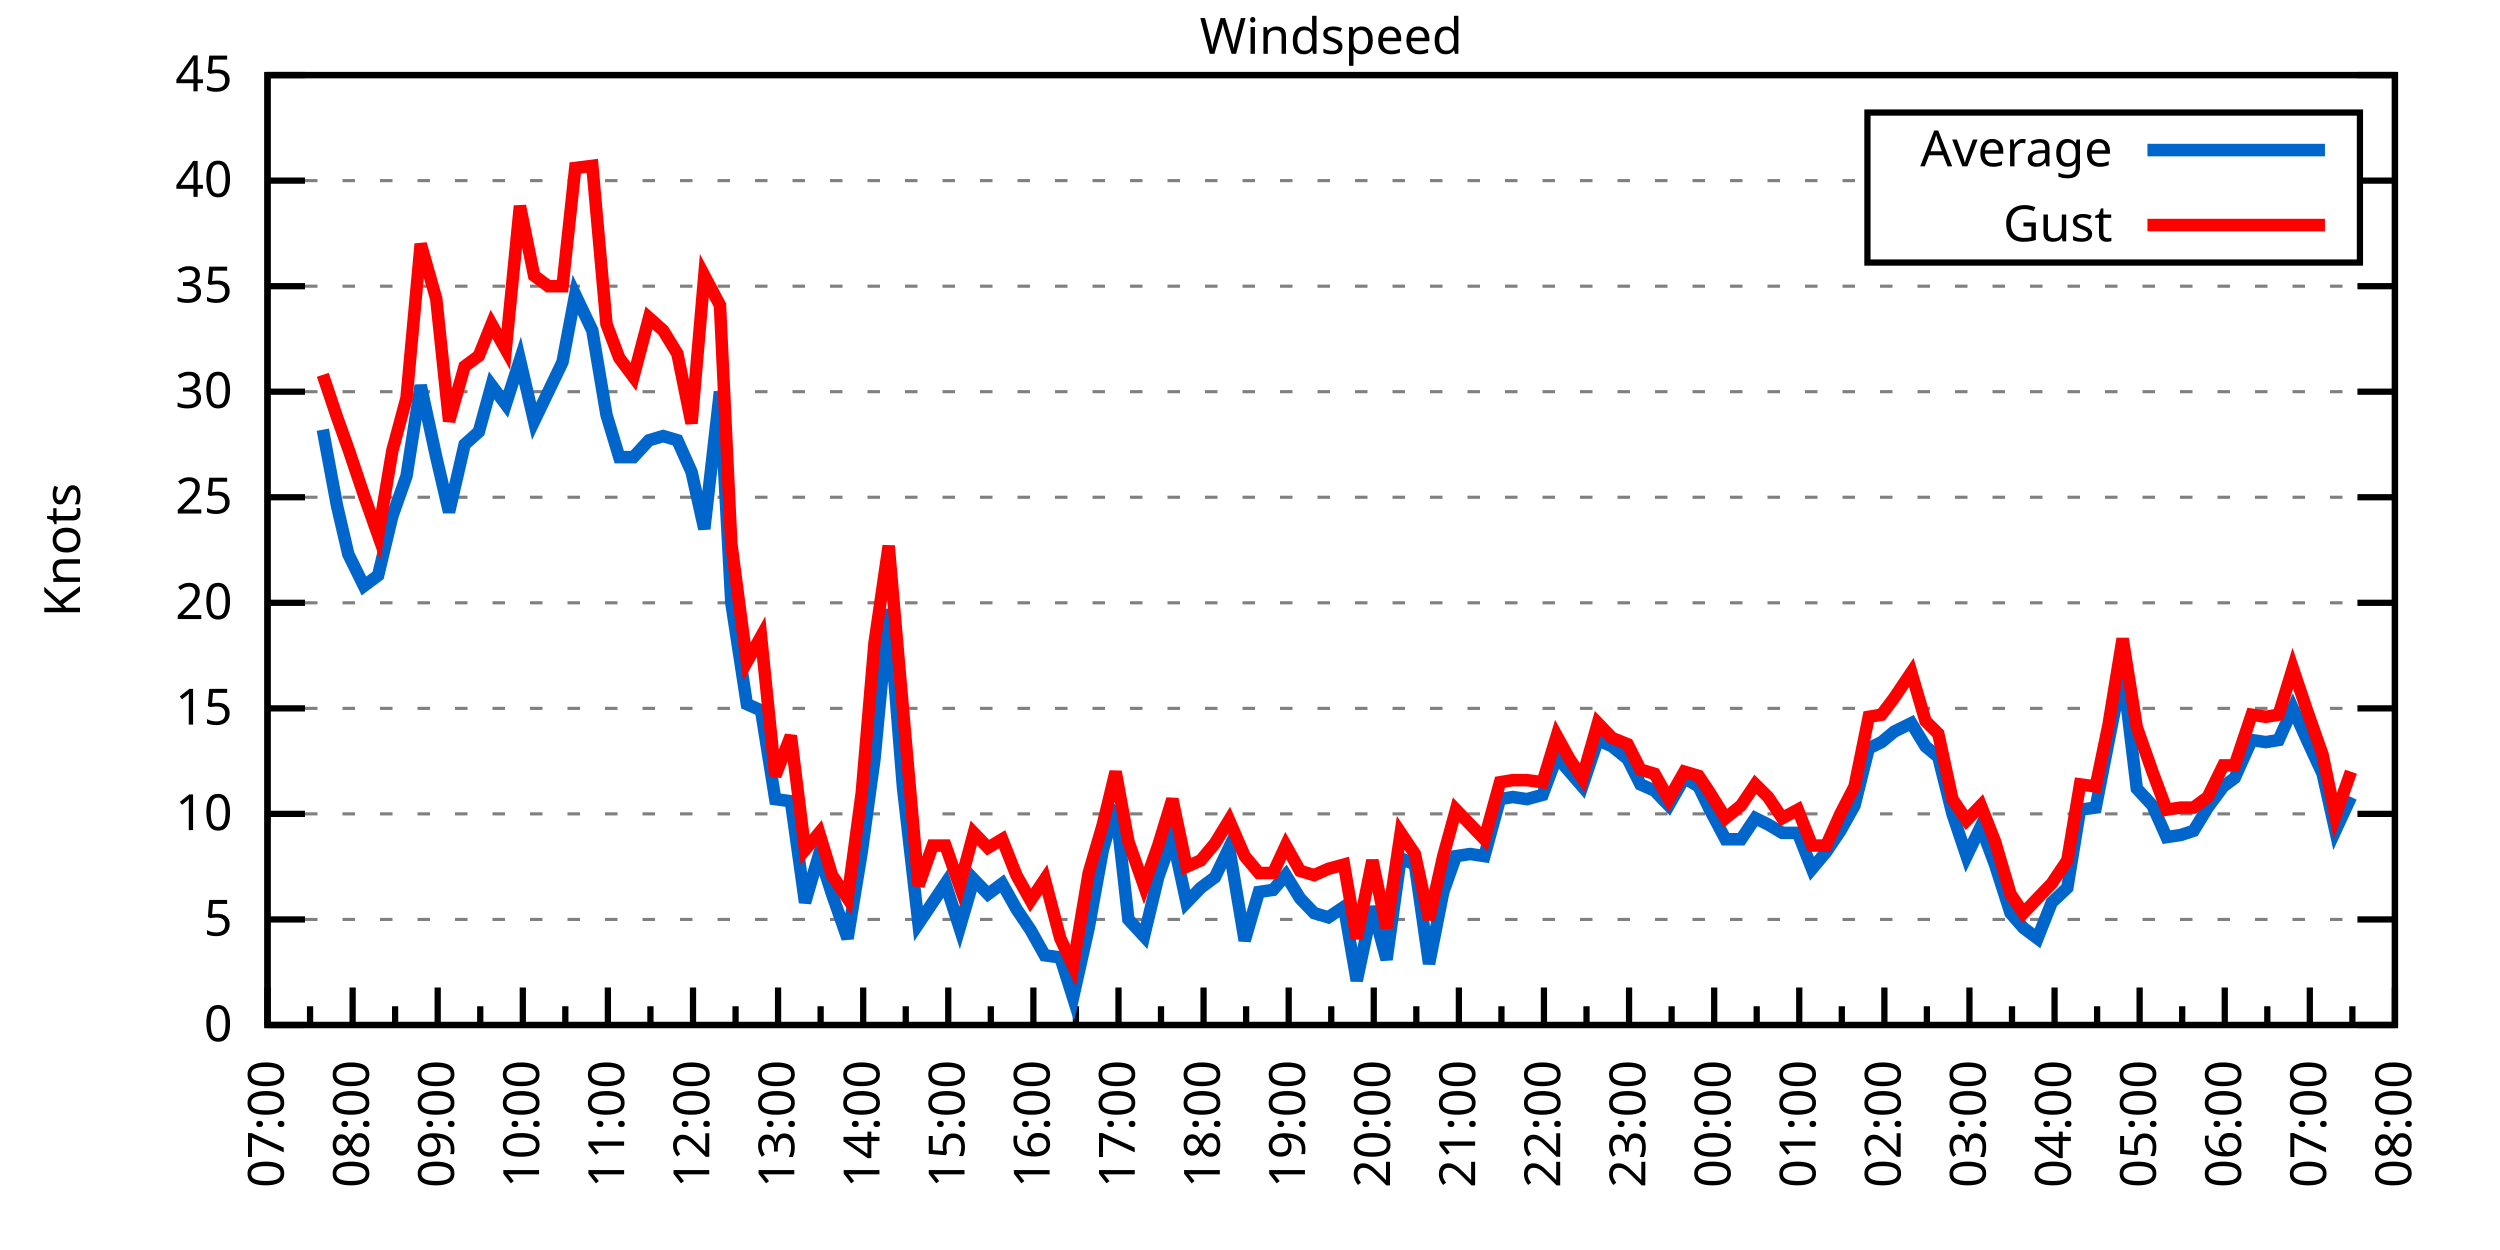
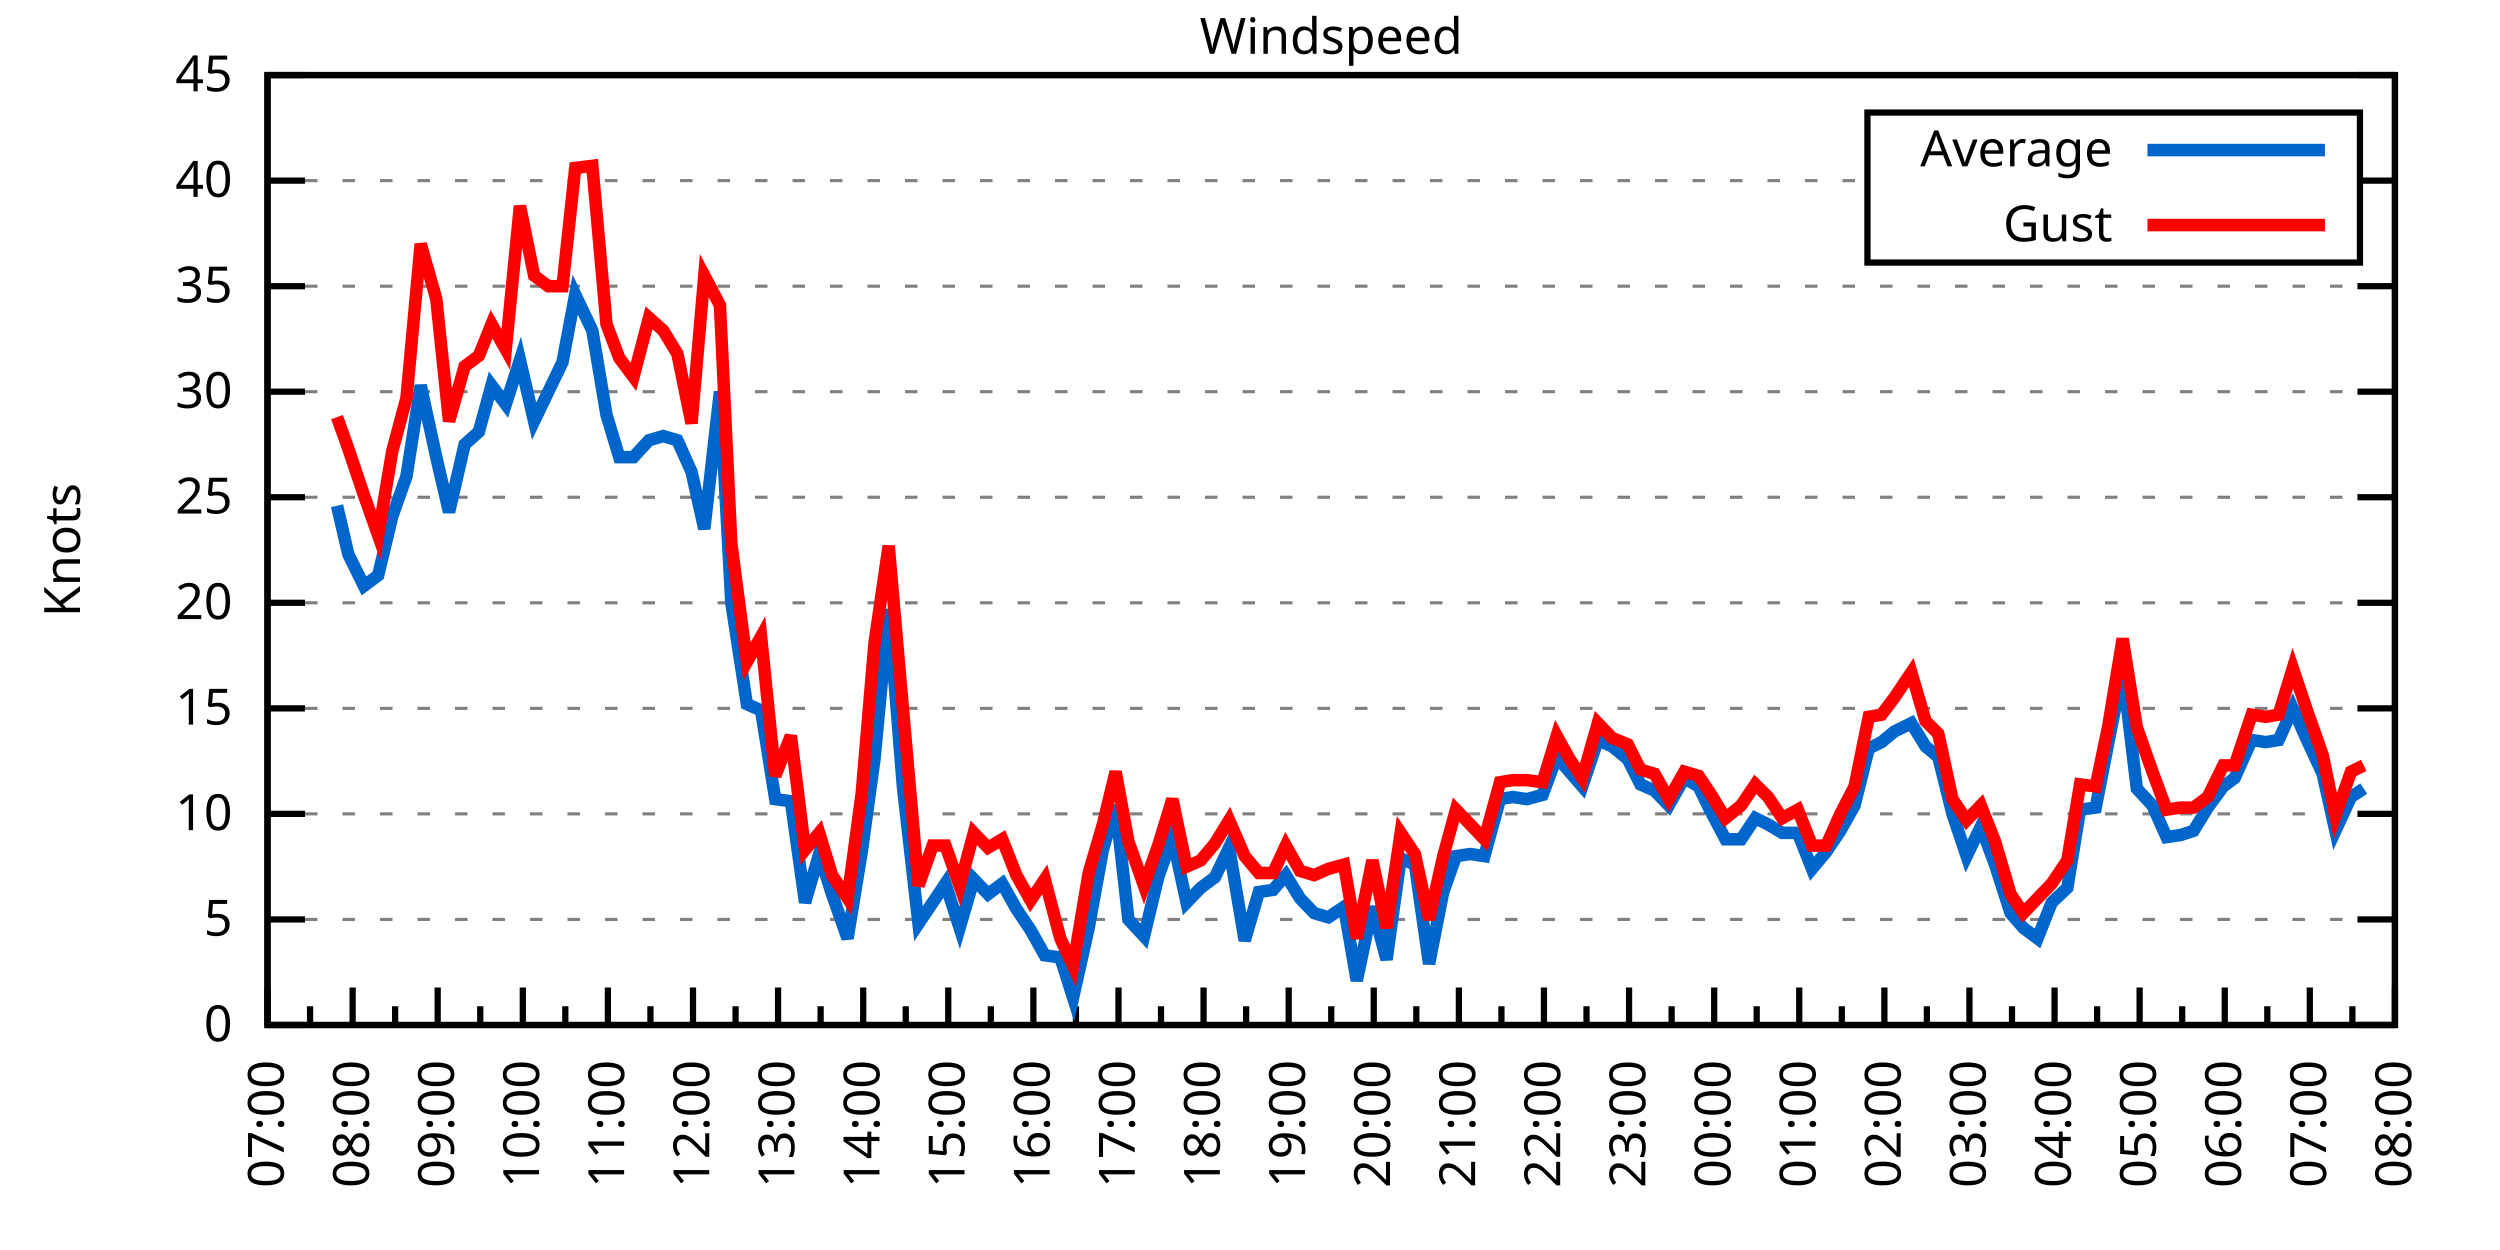
<svg xmlns="http://www.w3.org/2000/svg" xmlns:xlink="http://www.w3.org/1999/xlink" width="400" height="200" viewBox="0 0 400 200">
  <g id="gnuplot_canvas">
    <rect x="0" y="0" width="400" height="200" fill="none" />
    <defs>
      <circle id="gpDot" r="0.5" stroke-width="0.5" stroke="currentColor" />
      <path id="gpPt0" stroke-width="0.333" stroke="currentColor" d="M-1,0 h2 M0,-1 v2" />
      <path id="gpPt1" stroke-width="0.333" stroke="currentColor" d="M-1,-1 L1,1 M1,-1 L-1,1" />
      <path id="gpPt2" stroke-width="0.333" stroke="currentColor" d="M-1,0 L1,0 M0,-1 L0,1 M-1,-1 L1,1 M-1,1 L1,-1" />
      <rect id="gpPt3" stroke-width="0.333" stroke="currentColor" x="-1" y="-1" width="2" height="2" />
      <rect id="gpPt4" stroke-width="0.333" stroke="currentColor" fill="currentColor" x="-1" y="-1" width="2" height="2" />
      <circle id="gpPt5" stroke-width="0.333" stroke="currentColor" cx="0" cy="0" r="1" />
      <use xlink:href="#gpPt5" id="gpPt6" fill="currentColor" stroke="none" />
      <path id="gpPt7" stroke-width="0.333" stroke="currentColor" d="M0,-1.33 L-1.33,0.67 L1.33,0.67 z" />
      <use xlink:href="#gpPt7" id="gpPt8" fill="currentColor" stroke="none" />
      <use xlink:href="#gpPt7" id="gpPt9" stroke="currentColor" transform="rotate(180)" />
      <use xlink:href="#gpPt9" id="gpPt10" fill="currentColor" stroke="none" />
      <use xlink:href="#gpPt3" id="gpPt11" stroke="currentColor" transform="rotate(45)" />
      <use xlink:href="#gpPt11" id="gpPt12" fill="currentColor" stroke="none" />
      <path id="gpPt13" stroke-width="0.333" stroke="currentColor" d="M0,1.330 L1.265,0.411 L0.782,-1.067 L-0.782,-1.076 L-1.265,0.411 z" />
      <use xlink:href="#gpPt13" id="gpPt14" fill="currentColor" stroke="none" />
      <filter id="textbox" filterUnits="objectBoundingBox" x="0" y="0" height="1" width="1">
        <feFlood flood-color="white" flood-opacity="1" result="bgnd" />
        <feComposite in="SourceGraphic" in2="bgnd" operator="atop" />
      </filter>
      <filter id="greybox" filterUnits="objectBoundingBox" x="0" y="0" height="1" width="1">
        <feFlood flood-color="lightgrey" flood-opacity="1" result="grey" />
        <feComposite in="SourceGraphic" in2="grey" operator="atop" />
      </filter>
    </defs>
    <g fill="none" color="white" stroke="currentColor" stroke-width="1.00" stroke-linecap="butt" stroke-linejoin="miter">
</g>
    <g fill="none" color="black" stroke="currentColor" stroke-width="1.00" stroke-linecap="butt" stroke-linejoin="miter">
      <g stroke="none" shape-rendering="crispEdges">
        <polygon fill="rgb(255, 255, 255)" points="42.80,164.00 383.18,164.00 383.18,12.02 42.80,12.02 " />
      </g>
    </g>
    <g fill="none" color="black" stroke="currentColor" stroke-width="1.00" stroke-linecap="butt" stroke-linejoin="miter">
</g>
    <g fill="none" color="black" stroke="black" stroke-width="0.50" stroke-linecap="butt" stroke-linejoin="miter">
</g>
    <g fill="none" color="gray" stroke="currentColor" stroke-width="0.50" stroke-linecap="butt" stroke-linejoin="miter">
      <path stroke="gray" stroke-dasharray="2,4" class="gridline" d="M42.80,164.00 L383.19,164.00  " />
    </g>
    <g fill="none" color="gray" stroke="gray" stroke-width="1.00" stroke-linecap="butt" stroke-linejoin="miter">
</g>
    <g fill="none" color="black" stroke="currentColor" stroke-width="1.00" stroke-linecap="butt" stroke-linejoin="miter">
      <path stroke="black" d="M42.80,164.00 L48.80,164.00 M383.19,164.00 L377.19,164.00  " />
      <g transform="translate(37.20,166.60)" stroke="none" fill="black" font-family="Sans" font-size="8.00" text-anchor="end">
        <text>
          <tspan font-family="Sans"> 0</tspan>
        </text>
      </g>
    </g>
    <g fill="none" color="black" stroke="currentColor" stroke-width="1.00" stroke-linecap="butt" stroke-linejoin="miter">
</g>
    <g fill="none" color="black" stroke="black" stroke-width="0.50" stroke-linecap="butt" stroke-linejoin="miter">
</g>
    <g fill="none" color="gray" stroke="currentColor" stroke-width="0.50" stroke-linecap="butt" stroke-linejoin="miter">
      <path stroke="gray" stroke-dasharray="2,4" class="gridline" d="M42.80,147.11 L383.19,147.11  " />
    </g>
    <g fill="none" color="gray" stroke="gray" stroke-width="1.00" stroke-linecap="butt" stroke-linejoin="miter">
</g>
    <g fill="none" color="black" stroke="currentColor" stroke-width="1.00" stroke-linecap="butt" stroke-linejoin="miter">
      <path stroke="black" d="M42.80,147.11 L48.80,147.11 M383.19,147.11 L377.19,147.11  " />
      <g transform="translate(37.20,149.71)" stroke="none" fill="black" font-family="Sans" font-size="8.00" text-anchor="end">
        <text>
          <tspan font-family="Sans"> 5</tspan>
        </text>
      </g>
    </g>
    <g fill="none" color="black" stroke="currentColor" stroke-width="1.00" stroke-linecap="butt" stroke-linejoin="miter">
</g>
    <g fill="none" color="black" stroke="black" stroke-width="0.50" stroke-linecap="butt" stroke-linejoin="miter">
</g>
    <g fill="none" color="gray" stroke="currentColor" stroke-width="0.50" stroke-linecap="butt" stroke-linejoin="miter">
      <path stroke="gray" stroke-dasharray="2,4" class="gridline" d="M42.80,130.22 L383.19,130.22  " />
    </g>
    <g fill="none" color="gray" stroke="gray" stroke-width="1.00" stroke-linecap="butt" stroke-linejoin="miter">
</g>
    <g fill="none" color="black" stroke="currentColor" stroke-width="1.00" stroke-linecap="butt" stroke-linejoin="miter">
      <path stroke="black" d="M42.80,130.22 L48.80,130.22 M383.19,130.22 L377.19,130.22  " />
      <g transform="translate(37.20,132.82)" stroke="none" fill="black" font-family="Sans" font-size="8.00" text-anchor="end">
        <text>
          <tspan font-family="Sans"> 10</tspan>
        </text>
      </g>
    </g>
    <g fill="none" color="black" stroke="currentColor" stroke-width="1.00" stroke-linecap="butt" stroke-linejoin="miter">
</g>
    <g fill="none" color="black" stroke="black" stroke-width="0.50" stroke-linecap="butt" stroke-linejoin="miter">
</g>
    <g fill="none" color="gray" stroke="currentColor" stroke-width="0.50" stroke-linecap="butt" stroke-linejoin="miter">
      <path stroke="gray" stroke-dasharray="2,4" class="gridline" d="M42.80,113.34 L383.19,113.34  " />
    </g>
    <g fill="none" color="gray" stroke="gray" stroke-width="1.00" stroke-linecap="butt" stroke-linejoin="miter">
</g>
    <g fill="none" color="black" stroke="currentColor" stroke-width="1.00" stroke-linecap="butt" stroke-linejoin="miter">
      <path stroke="black" d="M42.80,113.34 L48.80,113.34 M383.19,113.34 L377.19,113.34  " />
      <g transform="translate(37.20,115.94)" stroke="none" fill="black" font-family="Sans" font-size="8.00" text-anchor="end">
        <text>
          <tspan font-family="Sans"> 15</tspan>
        </text>
      </g>
    </g>
    <g fill="none" color="black" stroke="currentColor" stroke-width="1.00" stroke-linecap="butt" stroke-linejoin="miter">
</g>
    <g fill="none" color="black" stroke="black" stroke-width="0.50" stroke-linecap="butt" stroke-linejoin="miter">
</g>
    <g fill="none" color="gray" stroke="currentColor" stroke-width="0.50" stroke-linecap="butt" stroke-linejoin="miter">
      <path stroke="gray" stroke-dasharray="2,4" class="gridline" d="M42.80,96.45 L383.19,96.45  " />
    </g>
    <g fill="none" color="gray" stroke="gray" stroke-width="1.00" stroke-linecap="butt" stroke-linejoin="miter">
</g>
    <g fill="none" color="black" stroke="currentColor" stroke-width="1.00" stroke-linecap="butt" stroke-linejoin="miter">
      <path stroke="black" d="M42.80,96.45 L48.80,96.45 M383.19,96.45 L377.19,96.45  " />
      <g transform="translate(37.20,99.05)" stroke="none" fill="black" font-family="Sans" font-size="8.00" text-anchor="end">
        <text>
          <tspan font-family="Sans"> 20</tspan>
        </text>
      </g>
    </g>
    <g fill="none" color="black" stroke="currentColor" stroke-width="1.00" stroke-linecap="butt" stroke-linejoin="miter">
</g>
    <g fill="none" color="black" stroke="black" stroke-width="0.50" stroke-linecap="butt" stroke-linejoin="miter">
</g>
    <g fill="none" color="gray" stroke="currentColor" stroke-width="0.50" stroke-linecap="butt" stroke-linejoin="miter">
      <path stroke="gray" stroke-dasharray="2,4" class="gridline" d="M42.80,79.56 L383.19,79.56  " />
    </g>
    <g fill="none" color="gray" stroke="gray" stroke-width="1.00" stroke-linecap="butt" stroke-linejoin="miter">
</g>
    <g fill="none" color="black" stroke="currentColor" stroke-width="1.00" stroke-linecap="butt" stroke-linejoin="miter">
      <path stroke="black" d="M42.80,79.56 L48.80,79.56 M383.19,79.56 L377.19,79.56  " />
      <g transform="translate(37.20,82.16)" stroke="none" fill="black" font-family="Sans" font-size="8.00" text-anchor="end">
        <text>
          <tspan font-family="Sans"> 25</tspan>
        </text>
      </g>
    </g>
    <g fill="none" color="black" stroke="currentColor" stroke-width="1.00" stroke-linecap="butt" stroke-linejoin="miter">
</g>
    <g fill="none" color="black" stroke="black" stroke-width="0.50" stroke-linecap="butt" stroke-linejoin="miter">
</g>
    <g fill="none" color="gray" stroke="currentColor" stroke-width="0.50" stroke-linecap="butt" stroke-linejoin="miter">
      <path stroke="gray" stroke-dasharray="2,4" class="gridline" d="M42.80,62.67 L383.19,62.67  " />
    </g>
    <g fill="none" color="gray" stroke="gray" stroke-width="1.00" stroke-linecap="butt" stroke-linejoin="miter">
</g>
    <g fill="none" color="black" stroke="currentColor" stroke-width="1.00" stroke-linecap="butt" stroke-linejoin="miter">
      <path stroke="black" d="M42.80,62.67 L48.80,62.67 M383.19,62.67 L377.19,62.67  " />
      <g transform="translate(37.20,65.27)" stroke="none" fill="black" font-family="Sans" font-size="8.00" text-anchor="end">
        <text>
          <tspan font-family="Sans"> 30</tspan>
        </text>
      </g>
    </g>
    <g fill="none" color="black" stroke="currentColor" stroke-width="1.00" stroke-linecap="butt" stroke-linejoin="miter">
</g>
    <g fill="none" color="black" stroke="black" stroke-width="0.50" stroke-linecap="butt" stroke-linejoin="miter">
</g>
    <g fill="none" color="gray" stroke="currentColor" stroke-width="0.50" stroke-linecap="butt" stroke-linejoin="miter">
      <path stroke="gray" stroke-dasharray="2,4" class="gridline" d="M42.80,45.79 L383.19,45.79  " />
    </g>
    <g fill="none" color="gray" stroke="gray" stroke-width="1.00" stroke-linecap="butt" stroke-linejoin="miter">
</g>
    <g fill="none" color="black" stroke="currentColor" stroke-width="1.00" stroke-linecap="butt" stroke-linejoin="miter">
      <path stroke="black" d="M42.80,45.79 L48.80,45.79 M383.19,45.79 L377.19,45.79  " />
      <g transform="translate(37.20,48.39)" stroke="none" fill="black" font-family="Sans" font-size="8.00" text-anchor="end">
        <text>
          <tspan font-family="Sans"> 35</tspan>
        </text>
      </g>
    </g>
    <g fill="none" color="black" stroke="currentColor" stroke-width="1.00" stroke-linecap="butt" stroke-linejoin="miter">
</g>
    <g fill="none" color="black" stroke="black" stroke-width="0.50" stroke-linecap="butt" stroke-linejoin="miter">
</g>
    <g fill="none" color="gray" stroke="currentColor" stroke-width="0.50" stroke-linecap="butt" stroke-linejoin="miter">
      <path stroke="gray" stroke-dasharray="2,4" class="gridline" d="M42.80,28.90 L298.79,28.90 M377.59,28.90 L383.19,28.90  " />
    </g>
    <g fill="none" color="gray" stroke="gray" stroke-width="1.00" stroke-linecap="butt" stroke-linejoin="miter">
</g>
    <g fill="none" color="black" stroke="currentColor" stroke-width="1.00" stroke-linecap="butt" stroke-linejoin="miter">
      <path stroke="black" d="M42.80,28.90 L48.80,28.90 M383.19,28.90 L377.19,28.90  " />
      <g transform="translate(37.20,31.50)" stroke="none" fill="black" font-family="Sans" font-size="8.00" text-anchor="end">
        <text>
          <tspan font-family="Sans"> 40</tspan>
        </text>
      </g>
    </g>
    <g fill="none" color="black" stroke="currentColor" stroke-width="1.00" stroke-linecap="butt" stroke-linejoin="miter">
</g>
    <g fill="none" color="black" stroke="black" stroke-width="0.50" stroke-linecap="butt" stroke-linejoin="miter">
</g>
    <g fill="none" color="gray" stroke="currentColor" stroke-width="0.50" stroke-linecap="butt" stroke-linejoin="miter">
      <path stroke="gray" stroke-dasharray="2,4" class="gridline" d="M42.80,12.01 L383.19,12.01  " />
    </g>
    <g fill="none" color="gray" stroke="gray" stroke-width="1.00" stroke-linecap="butt" stroke-linejoin="miter">
</g>
    <g fill="none" color="black" stroke="currentColor" stroke-width="1.00" stroke-linecap="butt" stroke-linejoin="miter">
      <path stroke="black" d="M42.80,12.01 L48.80,12.01 M383.19,12.01 L377.19,12.01  " />
      <g transform="translate(37.20,14.61)" stroke="none" fill="black" font-family="Sans" font-size="8.00" text-anchor="end">
        <text>
          <tspan font-family="Sans"> 45</tspan>
        </text>
      </g>
    </g>
    <g fill="none" color="black" stroke="currentColor" stroke-width="1.00" stroke-linecap="butt" stroke-linejoin="miter">
      <path stroke="black" d="M42.80,164.00 L42.80,158.00  " />
      <g transform="translate(45.40,169.60) rotate(270)" stroke="none" fill="black" font-family="Sans" font-size="8.00" text-anchor="end">
        <text>
          <tspan font-family="Sans">07:00</tspan>
        </text>
      </g>
    </g>
    <g fill="none" color="black" stroke="currentColor" stroke-width="1.00" stroke-linecap="butt" stroke-linejoin="miter">
      <path stroke="black" d="M49.61,164.00 L49.61,161.00 M56.42,164.00 L56.42,158.00  " />
      <g transform="translate(59.02,169.60) rotate(270)" stroke="none" fill="black" font-family="Sans" font-size="8.00" text-anchor="end">
        <text>
          <tspan font-family="Sans">08:00</tspan>
        </text>
      </g>
    </g>
    <g fill="none" color="black" stroke="currentColor" stroke-width="1.00" stroke-linecap="butt" stroke-linejoin="miter">
      <path stroke="black" d="M63.22,164.00 L63.22,161.00 M70.03,164.00 L70.03,158.00  " />
      <g transform="translate(72.63,169.60) rotate(270)" stroke="none" fill="black" font-family="Sans" font-size="8.00" text-anchor="end">
        <text>
          <tspan font-family="Sans">09:00</tspan>
        </text>
      </g>
    </g>
    <g fill="none" color="black" stroke="currentColor" stroke-width="1.00" stroke-linecap="butt" stroke-linejoin="miter">
      <path stroke="black" d="M76.84,164.00 L76.84,161.00 M83.65,164.00 L83.65,158.00  " />
      <g transform="translate(86.25,169.60) rotate(270)" stroke="none" fill="black" font-family="Sans" font-size="8.00" text-anchor="end">
        <text>
          <tspan font-family="Sans">10:00</tspan>
        </text>
      </g>
    </g>
    <g fill="none" color="black" stroke="currentColor" stroke-width="1.00" stroke-linecap="butt" stroke-linejoin="miter">
      <path stroke="black" d="M90.45,164.00 L90.45,161.00 M97.26,164.00 L97.26,158.00  " />
      <g transform="translate(99.86,169.60) rotate(270)" stroke="none" fill="black" font-family="Sans" font-size="8.00" text-anchor="end">
        <text>
          <tspan font-family="Sans">11:00</tspan>
        </text>
      </g>
    </g>
    <g fill="none" color="black" stroke="currentColor" stroke-width="1.00" stroke-linecap="butt" stroke-linejoin="miter">
      <path stroke="black" d="M104.07,164.00 L104.07,161.00 M110.88,164.00 L110.88,158.00  " />
      <g transform="translate(113.48,169.60) rotate(270)" stroke="none" fill="black" font-family="Sans" font-size="8.00" text-anchor="end">
        <text>
          <tspan font-family="Sans">12:00</tspan>
        </text>
      </g>
    </g>
    <g fill="none" color="black" stroke="currentColor" stroke-width="1.00" stroke-linecap="butt" stroke-linejoin="miter">
      <path stroke="black" d="M117.69,164.00 L117.69,161.00 M124.49,164.00 L124.49,158.00  " />
      <g transform="translate(127.09,169.60) rotate(270)" stroke="none" fill="black" font-family="Sans" font-size="8.00" text-anchor="end">
        <text>
          <tspan font-family="Sans">13:00</tspan>
        </text>
      </g>
    </g>
    <g fill="none" color="black" stroke="currentColor" stroke-width="1.00" stroke-linecap="butt" stroke-linejoin="miter">
      <path stroke="black" d="M131.30,164.00 L131.30,161.00 M138.11,164.00 L138.11,158.00  " />
      <g transform="translate(140.71,169.60) rotate(270)" stroke="none" fill="black" font-family="Sans" font-size="8.00" text-anchor="end">
        <text>
          <tspan font-family="Sans">14:00</tspan>
        </text>
      </g>
    </g>
    <g fill="none" color="black" stroke="currentColor" stroke-width="1.00" stroke-linecap="butt" stroke-linejoin="miter">
      <path stroke="black" d="M144.92,164.00 L144.92,161.00 M151.72,164.00 L151.72,158.00  " />
      <g transform="translate(154.32,169.60) rotate(270)" stroke="none" fill="black" font-family="Sans" font-size="8.00" text-anchor="end">
        <text>
          <tspan font-family="Sans">15:00</tspan>
        </text>
      </g>
    </g>
    <g fill="none" color="black" stroke="currentColor" stroke-width="1.00" stroke-linecap="butt" stroke-linejoin="miter">
      <path stroke="black" d="M158.53,164.00 L158.53,161.00 M165.34,164.00 L165.34,158.00  " />
      <g transform="translate(167.94,169.60) rotate(270)" stroke="none" fill="black" font-family="Sans" font-size="8.00" text-anchor="end">
        <text>
          <tspan font-family="Sans">16:00</tspan>
        </text>
      </g>
    </g>
    <g fill="none" color="black" stroke="currentColor" stroke-width="1.00" stroke-linecap="butt" stroke-linejoin="miter">
      <path stroke="black" d="M172.15,164.00 L172.15,161.00 M178.96,164.00 L178.96,158.00  " />
      <g transform="translate(181.56,169.60) rotate(270)" stroke="none" fill="black" font-family="Sans" font-size="8.00" text-anchor="end">
        <text>
          <tspan font-family="Sans">17:00</tspan>
        </text>
      </g>
    </g>
    <g fill="none" color="black" stroke="currentColor" stroke-width="1.00" stroke-linecap="butt" stroke-linejoin="miter">
      <path stroke="black" d="M185.76,164.00 L185.76,161.00 M192.57,164.00 L192.57,158.00  " />
      <g transform="translate(195.17,169.60) rotate(270)" stroke="none" fill="black" font-family="Sans" font-size="8.00" text-anchor="end">
        <text>
          <tspan font-family="Sans">18:00</tspan>
        </text>
      </g>
    </g>
    <g fill="none" color="black" stroke="currentColor" stroke-width="1.00" stroke-linecap="butt" stroke-linejoin="miter">
      <path stroke="black" d="M199.38,164.00 L199.38,161.00 M206.19,164.00 L206.19,158.00  " />
      <g transform="translate(208.79,169.60) rotate(270)" stroke="none" fill="black" font-family="Sans" font-size="8.00" text-anchor="end">
        <text>
          <tspan font-family="Sans">19:00</tspan>
        </text>
      </g>
    </g>
    <g fill="none" color="black" stroke="currentColor" stroke-width="1.00" stroke-linecap="butt" stroke-linejoin="miter">
      <path stroke="black" d="M213.00,164.00 L213.00,161.00 M219.80,164.00 L219.80,158.00  " />
      <g transform="translate(222.40,169.60) rotate(270)" stroke="none" fill="black" font-family="Sans" font-size="8.00" text-anchor="end">
        <text>
          <tspan font-family="Sans">20:00</tspan>
        </text>
      </g>
    </g>
    <g fill="none" color="black" stroke="currentColor" stroke-width="1.00" stroke-linecap="butt" stroke-linejoin="miter">
      <path stroke="black" d="M226.61,164.00 L226.61,161.00 M233.42,164.00 L233.42,158.00  " />
      <g transform="translate(236.02,169.60) rotate(270)" stroke="none" fill="black" font-family="Sans" font-size="8.00" text-anchor="end">
        <text>
          <tspan font-family="Sans">21:00</tspan>
        </text>
      </g>
    </g>
    <g fill="none" color="black" stroke="currentColor" stroke-width="1.00" stroke-linecap="butt" stroke-linejoin="miter">
      <path stroke="black" d="M240.23,164.00 L240.23,161.00 M247.03,164.00 L247.03,158.00  " />
      <g transform="translate(249.63,169.60) rotate(270)" stroke="none" fill="black" font-family="Sans" font-size="8.00" text-anchor="end">
        <text>
          <tspan font-family="Sans">22:00</tspan>
        </text>
      </g>
    </g>
    <g fill="none" color="black" stroke="currentColor" stroke-width="1.00" stroke-linecap="butt" stroke-linejoin="miter">
      <path stroke="black" d="M253.84,164.00 L253.84,161.00 M260.65,164.00 L260.65,158.00  " />
      <g transform="translate(263.25,169.60) rotate(270)" stroke="none" fill="black" font-family="Sans" font-size="8.00" text-anchor="end">
        <text>
          <tspan font-family="Sans">23:00</tspan>
        </text>
      </g>
    </g>
    <g fill="none" color="black" stroke="currentColor" stroke-width="1.00" stroke-linecap="butt" stroke-linejoin="miter">
      <path stroke="black" d="M267.46,164.00 L267.46,161.00 M274.27,164.00 L274.27,158.00  " />
      <g transform="translate(276.87,169.60) rotate(270)" stroke="none" fill="black" font-family="Sans" font-size="8.00" text-anchor="end">
        <text>
          <tspan font-family="Sans">00:00</tspan>
        </text>
      </g>
    </g>
    <g fill="none" color="black" stroke="currentColor" stroke-width="1.00" stroke-linecap="butt" stroke-linejoin="miter">
      <path stroke="black" d="M281.07,164.00 L281.07,161.00 M287.88,164.00 L287.88,158.00  " />
      <g transform="translate(290.48,169.60) rotate(270)" stroke="none" fill="black" font-family="Sans" font-size="8.00" text-anchor="end">
        <text>
          <tspan font-family="Sans">01:00</tspan>
        </text>
      </g>
    </g>
    <g fill="none" color="black" stroke="currentColor" stroke-width="1.00" stroke-linecap="butt" stroke-linejoin="miter">
      <path stroke="black" d="M294.69,164.00 L294.69,161.00 M301.50,164.00 L301.50,158.00  " />
      <g transform="translate(304.10,169.60) rotate(270)" stroke="none" fill="black" font-family="Sans" font-size="8.00" text-anchor="end">
        <text>
          <tspan font-family="Sans">02:00</tspan>
        </text>
      </g>
    </g>
    <g fill="none" color="black" stroke="currentColor" stroke-width="1.00" stroke-linecap="butt" stroke-linejoin="miter">
      <path stroke="black" d="M308.30,164.00 L308.30,161.00 M315.11,164.00 L315.11,158.00  " />
      <g transform="translate(317.71,169.60) rotate(270)" stroke="none" fill="black" font-family="Sans" font-size="8.00" text-anchor="end">
        <text>
          <tspan font-family="Sans">03:00</tspan>
        </text>
      </g>
    </g>
    <g fill="none" color="black" stroke="currentColor" stroke-width="1.00" stroke-linecap="butt" stroke-linejoin="miter">
      <path stroke="black" d="M321.92,164.00 L321.92,161.00 M328.73,164.00 L328.73,158.00  " />
      <g transform="translate(331.33,169.60) rotate(270)" stroke="none" fill="black" font-family="Sans" font-size="8.00" text-anchor="end">
        <text>
          <tspan font-family="Sans">04:00</tspan>
        </text>
      </g>
    </g>
    <g fill="none" color="black" stroke="currentColor" stroke-width="1.00" stroke-linecap="butt" stroke-linejoin="miter">
      <path stroke="black" d="M335.54,164.00 L335.54,161.00 M342.34,164.00 L342.34,158.00  " />
      <g transform="translate(344.94,169.60) rotate(270)" stroke="none" fill="black" font-family="Sans" font-size="8.00" text-anchor="end">
        <text>
          <tspan font-family="Sans">05:00</tspan>
        </text>
      </g>
    </g>
    <g fill="none" color="black" stroke="currentColor" stroke-width="1.00" stroke-linecap="butt" stroke-linejoin="miter">
      <path stroke="black" d="M349.15,164.00 L349.15,161.00 M355.96,164.00 L355.96,158.00  " />
      <g transform="translate(358.56,169.60) rotate(270)" stroke="none" fill="black" font-family="Sans" font-size="8.00" text-anchor="end">
        <text>
          <tspan font-family="Sans">06:00</tspan>
        </text>
      </g>
    </g>
    <g fill="none" color="black" stroke="currentColor" stroke-width="1.00" stroke-linecap="butt" stroke-linejoin="miter">
      <path stroke="black" d="M362.77,164.00 L362.77,161.00 M369.57,164.00 L369.57,158.00  " />
      <g transform="translate(372.17,169.60) rotate(270)" stroke="none" fill="black" font-family="Sans" font-size="8.00" text-anchor="end">
        <text>
          <tspan font-family="Sans">07:00</tspan>
        </text>
      </g>
    </g>
    <g fill="none" color="black" stroke="currentColor" stroke-width="1.00" stroke-linecap="butt" stroke-linejoin="miter">
      <path stroke="black" d="M376.38,164.00 L376.38,161.00 M383.19,164.00 L383.19,158.00  " />
      <g transform="translate(385.79,169.60) rotate(270)" stroke="none" fill="black" font-family="Sans" font-size="8.00" text-anchor="end">
        <text>
          <tspan font-family="Sans">08:00</tspan>
        </text>
      </g>
    </g>
    <g fill="none" color="black" stroke="currentColor" stroke-width="1.00" stroke-linecap="butt" stroke-linejoin="miter">
</g>
    <g fill="none" color="black" stroke="currentColor" stroke-width="1.00" stroke-linecap="butt" stroke-linejoin="miter">
      <path stroke="black" d="M42.80,12.01 L42.80,164.00 L383.19,164.00 L383.19,12.01 L42.80,12.01 Z  " />
    </g>
    <g fill="none" color="black" stroke="currentColor" stroke-width="1.00" stroke-linecap="butt" stroke-linejoin="miter">
      <g transform="translate(12.80,88.01) rotate(270)" stroke="none" fill="black" font-family="Sans" font-size="8.00" text-anchor="middle">
        <text>
          <tspan font-family="Sans">Knots</tspan>
        </text>
      </g>
    </g>
    <g fill="none" color="black" stroke="currentColor" stroke-width="1.00" stroke-linecap="butt" stroke-linejoin="miter">
</g>
    <g fill="none" color="black" stroke="currentColor" stroke-width="1.00" stroke-linecap="butt" stroke-linejoin="miter">
      <path stroke="black" d="M298.79,42.01 L298.79,18.01 L377.59,18.01 L377.59,42.01 L298.79,42.01 Z  " />
    </g>
    <g id="Windspeed_plot_1">
      <g fill="none" color="white" stroke="black" stroke-width="2.00" stroke-linecap="butt" stroke-linejoin="miter">
</g>
      <g fill="none" color="black" stroke="currentColor" stroke-width="2.00" stroke-linecap="butt" stroke-linejoin="miter">
        <g transform="translate(337.99,26.61)" stroke="none" fill="black" font-family="Sans" font-size="8.00" text-anchor="end">
          <text>
            <tspan font-family="Sans">Average</tspan>
          </text>
        </g>
      </g>
      <g fill="none" color="black" stroke="currentColor" stroke-width="2.00" stroke-linecap="butt" stroke-linejoin="miter">
-         <path stroke="rgb(  0, 102, 204)" d="M343.59,24.01 L371.99,24.01 M51.65,68.75 L53.92,80.91 L55.73,88.68 L58.23,93.75 L60.50,92.06 L62.77,82.60   L65.04,76.18 L67.31,61.66 L69.80,73.14 L71.85,81.93 L74.34,71.12 L76.61,69.09 L78.65,61.66 L80.92,64.70   L83.19,57.61 L85.46,67.40 L87.73,62.67 L90.00,57.94 L92.04,47.14 L94.77,52.88 L97.04,66.39 L99.08,73.14   L101.35,73.14 L103.84,70.44 L106.11,69.77 L108.38,70.44 L110.65,75.51 L112.69,84.63 L115.19,62.67 L117.01,96.45   L119.50,112.66 L121.77,113.67 L124.04,127.86 L126.54,128.20 L128.81,144.41 L131.07,136.64 L133.12,143.06 L135.61,150.15   L137.88,136.30 L139.92,121.44 L142.19,97.46 L144.46,125.83 L146.96,147.79 L149.23,144.41 L151.27,141.37 L153.54,148.46   L155.81,140.69 L158.08,143.06 L160.35,141.37 L162.62,145.42 L164.89,148.80 L167.16,152.85 L169.65,153.19 L171.69,159.61   L174.19,148.46 L176.46,135.97 L178.50,128.87 L180.54,147.11 L183.04,149.81 L185.31,140.36 L187.58,133.94 L189.85,144.41   L192.12,142.05 L194.39,140.36 L196.66,135.63 L199.15,150.49 L201.42,142.72 L203.69,142.38 L205.73,140.02 L208.00,143.73   L210.27,146.10 L212.54,146.77 L215.04,145.09 L217.08,156.91 L219.58,145.09 L221.85,153.53 L224.11,137.32 L226.38,138.33   L228.65,154.21 L230.92,142.72 L232.96,136.98 L235.23,136.64 L237.50,136.98 L240.00,127.86 L242.04,127.52 L244.31,127.86   L246.81,127.18 L249.08,121.11 L251.12,123.47 L253.16,125.83 L255.66,118.40 L257.93,119.42 L260.42,121.44 L262.47,125.50   L264.73,126.51 L267.00,128.87 L269.50,124.48 L271.77,125.83 L273.58,129.55 L276.08,134.28 L278.58,134.28 L280.85,130.90   L282.89,131.91 L285.16,133.26 L287.65,133.26 L289.92,139.01 L292.19,136.30 L294.46,132.93 L296.73,128.87 L299.00,119.75   L301.04,118.74 L303.08,117.05 L305.81,115.70 L308.08,119.42 L310.12,121.11 L312.39,130.22 L314.66,136.98 L316.93,132.25   L319.20,138.33 L321.69,146.10 L323.74,148.46 L326.00,150.15 L328.27,144.41 L330.77,142.05 L332.81,129.55 L335.31,129.21   L337.35,118.74 L339.62,107.26 L341.89,126.17 L344.39,128.87 L346.65,133.94 L348.92,133.60 L350.97,132.93 L353.24,129.21   L355.73,125.83 L357.55,124.48 L360.27,118.40 L362.54,118.74 L364.58,118.40 L366.85,113.34 L369.12,118.40 L371.62,123.81   L373.66,132.93 L376.16,127.52  " />
+         <path stroke="rgb(  0, 102, 204)" d="M343.59,24.01 L371.99,24.01 M53.92,80.91 L55.73,88.68 L58.23,93.75 L60.50,92.06 L62.77,82.60 L65.04,76.18   L67.31,61.66 L69.80,73.14 L71.85,81.93 L74.34,71.12 L76.61,69.09 L78.65,61.66 L80.92,64.70 L83.19,57.61   L85.46,67.40 L87.73,62.67 L90.00,57.94 L92.04,47.14 L94.77,52.88 L97.04,66.39 L99.08,73.14 L101.35,73.14   L103.84,70.44 L106.11,69.77 L108.38,70.44 L110.65,75.51 L112.69,84.63 L115.19,62.67 L117.01,96.45 L119.50,112.66   L121.77,113.67 L124.04,127.86 L126.54,128.20 L128.81,144.41 L131.07,136.64 L133.12,143.06 L135.61,150.15 L137.88,136.30   L139.92,121.44 L142.19,97.46 L144.46,125.83 L146.96,147.79 L149.23,144.41 L151.27,141.37 L153.54,148.46 L155.81,140.69   L158.08,143.06 L160.35,141.37 L162.62,145.42 L164.89,148.80 L167.16,152.85 L169.65,153.19 L171.69,159.61 L174.19,148.46   L176.46,135.97 L178.50,128.87 L180.54,147.11 L183.04,149.81 L185.31,140.36 L187.58,133.94 L189.85,144.41 L192.12,142.05   L194.39,140.36 L196.66,135.63 L199.15,150.49 L201.42,142.72 L203.69,142.38 L205.73,140.02 L208.00,143.73 L210.27,146.10   L212.54,146.77 L215.04,145.09 L217.08,156.91 L219.58,145.09 L221.85,153.53 L224.11,137.32 L226.38,138.33 L228.65,154.21   L230.92,142.72 L232.96,136.98 L235.23,136.64 L237.50,136.98 L240.00,127.86 L242.04,127.52 L244.31,127.86 L246.81,127.18   L249.08,121.11 L251.12,123.47 L253.16,125.83 L255.66,118.40 L257.93,119.42 L260.42,121.44 L262.47,125.50 L264.73,126.51   L267.00,128.87 L269.50,124.48 L271.77,125.83 L273.58,129.55 L276.08,134.28 L278.58,134.28 L280.85,130.90 L282.89,131.91   L285.16,133.26 L287.65,133.26 L289.92,139.01 L292.19,136.30 L294.46,132.93 L296.73,128.87 L299.00,119.75 L301.04,118.74   L303.08,117.05 L305.81,115.70 L308.08,119.42 L310.12,121.11 L312.39,130.22 L314.66,136.98 L316.93,132.25 L319.20,138.33   L321.69,146.10 L323.74,148.46 L326.00,150.15 L328.27,144.41 L330.77,142.05 L332.81,129.55 L335.31,129.21 L337.35,118.74   L339.62,107.26 L341.89,126.17 L344.39,128.87 L346.65,133.94 L348.92,133.60 L350.97,132.93 L353.24,129.21 L355.73,125.83   L357.55,124.48 L360.27,118.40 L362.54,118.74 L364.58,118.40 L366.85,113.34 L369.12,118.40 L371.62,123.81 L373.66,132.93   L376.16,127.52 L378.20,126.17  " />
      </g>
    </g>
    <g id="Windspeed_plot_2">
      <g fill="none" color="black" stroke="currentColor" stroke-width="2.00" stroke-linecap="butt" stroke-linejoin="miter">
        <g transform="translate(337.99,38.61)" stroke="none" fill="black" font-family="Sans" font-size="8.00" text-anchor="end">
          <text>
            <tspan font-family="Sans">Gust</tspan>
          </text>
        </g>
      </g>
      <g fill="none" color="black" stroke="currentColor" stroke-width="2.00" stroke-linecap="butt" stroke-linejoin="miter">
-         <path stroke="rgb(255,   0,   0)" d="M343.59,36.01 L371.99,36.01 M51.65,59.97 L53.92,66.73 L55.73,71.79 L58.23,79.22 L60.50,85.64 L62.77,72.13   L65.04,63.69 L67.31,39.03 L69.80,47.81 L71.85,67.40 L74.34,58.62 L76.61,56.93 L78.65,51.87 L80.92,55.92   L83.19,32.95 L85.46,44.10 L87.73,45.79 L90.00,45.79 L92.04,26.87 L94.77,26.53 L97.04,51.87 L99.08,57.27   L101.35,60.31 L103.84,50.85 L106.11,52.88 L108.38,56.59 L110.65,67.74 L112.69,44.10 L115.19,48.83 L117.01,86.99   L119.50,105.91 L121.77,101.85 L124.04,124.14 L126.54,117.73 L128.81,135.97 L131.07,133.26 L133.12,140.02 L135.61,143.73   L137.88,126.85 L139.92,102.87 L142.19,87.33 L144.46,113.34 L146.96,141.71 L149.23,135.29 L151.27,135.29 L153.54,141.71   L155.81,133.26 L158.08,135.63 L160.35,134.28 L162.62,140.02 L164.89,144.07 L167.16,140.69 L169.65,150.15 L171.69,154.54   L174.19,139.68 L176.46,131.91 L178.50,123.47 L180.54,134.62 L183.04,141.71 L185.31,135.29 L187.58,127.86 L189.85,138.67   L192.12,137.66 L194.39,134.95 L196.66,131.24 L199.15,136.98 L201.42,139.68 L203.69,139.68 L205.73,135.29 L208.00,139.34   L210.27,140.02 L212.54,139.01 L215.04,138.33 L217.08,150.15 L219.58,137.66 L221.85,148.46 L224.11,133.26 L226.38,136.64   L228.65,147.11 L230.92,136.98 L232.96,129.55 L235.23,131.91 L237.50,134.28 L240.00,125.16 L242.04,124.82 L244.31,124.82   L246.81,125.16 L249.08,117.73 L251.12,121.44 L253.16,124.48 L255.66,115.70 L257.93,118.07 L260.42,119.08 L262.47,123.13   L264.73,123.81 L267.00,127.86 L269.50,123.47 L271.77,124.14 L273.58,126.85 L276.08,130.90 L278.58,128.87 L280.85,125.50   L282.89,127.52 L285.16,130.90 L287.65,129.55 L289.92,135.29 L292.19,135.29 L294.46,130.22 L296.73,125.83 L299.00,114.69   L301.04,114.35 L303.08,111.65 L305.81,107.59 L308.08,115.36 L310.12,117.39 L312.39,127.86 L314.66,131.24 L316.93,128.87   L319.20,134.62 L321.69,143.06 L323.74,146.10 L326.00,143.73 L328.27,141.37 L330.77,137.66 L332.81,125.50 L335.31,125.83   L337.35,116.04 L339.62,102.19 L341.89,116.38 L344.39,123.47 L346.65,129.55 L348.92,129.21 L350.97,129.21 L353.24,127.52   L355.73,122.46 L357.55,122.46 L360.27,114.35 L362.54,114.69 L364.58,114.35 L366.85,106.92 L369.12,113.67 L371.62,120.77   L373.66,130.56 L376.16,123.47  " />
+         <path stroke="rgb(255,   0,   0)" d="M343.59,36.01 L371.99,36.01 M53.92,66.73 L55.73,71.79 L58.23,79.22 L60.50,85.64 L62.77,72.13 L65.04,63.69   L67.31,39.03 L69.80,47.81 L71.85,67.40 L74.34,58.62 L76.61,56.93 L78.65,51.87 L80.92,55.92 L83.19,32.95   L85.46,44.10 L87.73,45.79 L90.00,45.79 L92.04,26.87 L94.77,26.53 L97.04,51.87 L99.08,57.27 L101.35,60.31   L103.84,50.85 L106.11,52.88 L108.38,56.59 L110.65,67.74 L112.69,44.10 L115.19,48.83 L117.01,86.99 L119.50,105.91   L121.77,101.85 L124.04,124.14 L126.54,117.73 L128.81,135.97 L131.07,133.26 L133.12,140.02 L135.61,143.73 L137.88,126.85   L139.92,102.87 L142.19,87.33 L144.46,113.34 L146.96,141.71 L149.23,135.29 L151.27,135.29 L153.54,141.71 L155.81,133.26   L158.08,135.63 L160.35,134.28 L162.62,140.02 L164.89,144.07 L167.16,140.69 L169.65,150.15 L171.69,154.54 L174.19,139.68   L176.46,131.91 L178.50,123.47 L180.54,134.62 L183.04,141.71 L185.31,135.29 L187.58,127.86 L189.85,138.67 L192.12,137.66   L194.39,134.95 L196.66,131.24 L199.15,136.98 L201.42,139.68 L203.69,139.68 L205.73,135.29 L208.00,139.34 L210.27,140.02   L212.54,139.01 L215.04,138.33 L217.08,150.15 L219.58,137.66 L221.85,148.46 L224.11,133.26 L226.38,136.64 L228.65,147.11   L230.92,136.98 L232.96,129.55 L235.23,131.91 L237.50,134.28 L240.00,125.16 L242.04,124.82 L244.31,124.82 L246.81,125.16   L249.08,117.73 L251.12,121.44 L253.16,124.48 L255.66,115.70 L257.93,118.07 L260.42,119.08 L262.47,123.13 L264.73,123.81   L267.00,127.86 L269.50,123.47 L271.77,124.14 L273.58,126.85 L276.08,130.90 L278.58,128.87 L280.85,125.50 L282.89,127.52   L285.16,130.90 L287.65,129.55 L289.92,135.29 L292.19,135.29 L294.46,130.22 L296.73,125.83 L299.00,114.69 L301.04,114.35   L303.08,111.65 L305.81,107.59 L308.08,115.36 L310.12,117.39 L312.39,127.86 L314.66,131.24 L316.93,128.87 L319.20,134.62   L321.69,143.06 L323.74,146.10 L326.00,143.73 L328.27,141.37 L330.77,137.66 L332.81,125.50 L335.31,125.83 L337.35,116.04   L339.62,102.19 L341.89,116.38 L344.39,123.47 L346.65,129.55 L348.92,129.21 L350.97,129.21 L353.24,127.52 L355.73,122.46   L357.55,122.46 L360.27,114.35 L362.54,114.69 L364.58,114.35 L366.85,106.92 L369.12,113.67 L371.62,120.77 L373.66,130.56   L376.16,123.47 L378.20,122.46  " />
      </g>
    </g>
    <g fill="none" color="black" stroke="currentColor" stroke-width="2.00" stroke-linecap="butt" stroke-linejoin="miter">
</g>
    <g fill="none" color="black" stroke="black" stroke-width="1.00" stroke-linecap="butt" stroke-linejoin="miter">
</g>
    <g fill="none" color="black" stroke="currentColor" stroke-width="1.00" stroke-linecap="butt" stroke-linejoin="miter">
      <path stroke="black" d="M42.80,12.01 L42.80,164.00 L383.19,164.00 L383.19,12.01 L42.80,12.01 Z  " />
    </g>
    <g fill="none" color="black" stroke="currentColor" stroke-width="1.00" stroke-linecap="butt" stroke-linejoin="miter">
      <g transform="translate(212.99,8.61)" stroke="none" fill="black" font-family="Sans" font-size="8.00" text-anchor="middle">
        <text>
          <tspan font-family="Sans">Windspeed</tspan>
        </text>
      </g>
    </g>
    <g fill="none" color="black" stroke="currentColor" stroke-width="1.00" stroke-linecap="butt" stroke-linejoin="miter">
</g>
  </g>
</svg>
